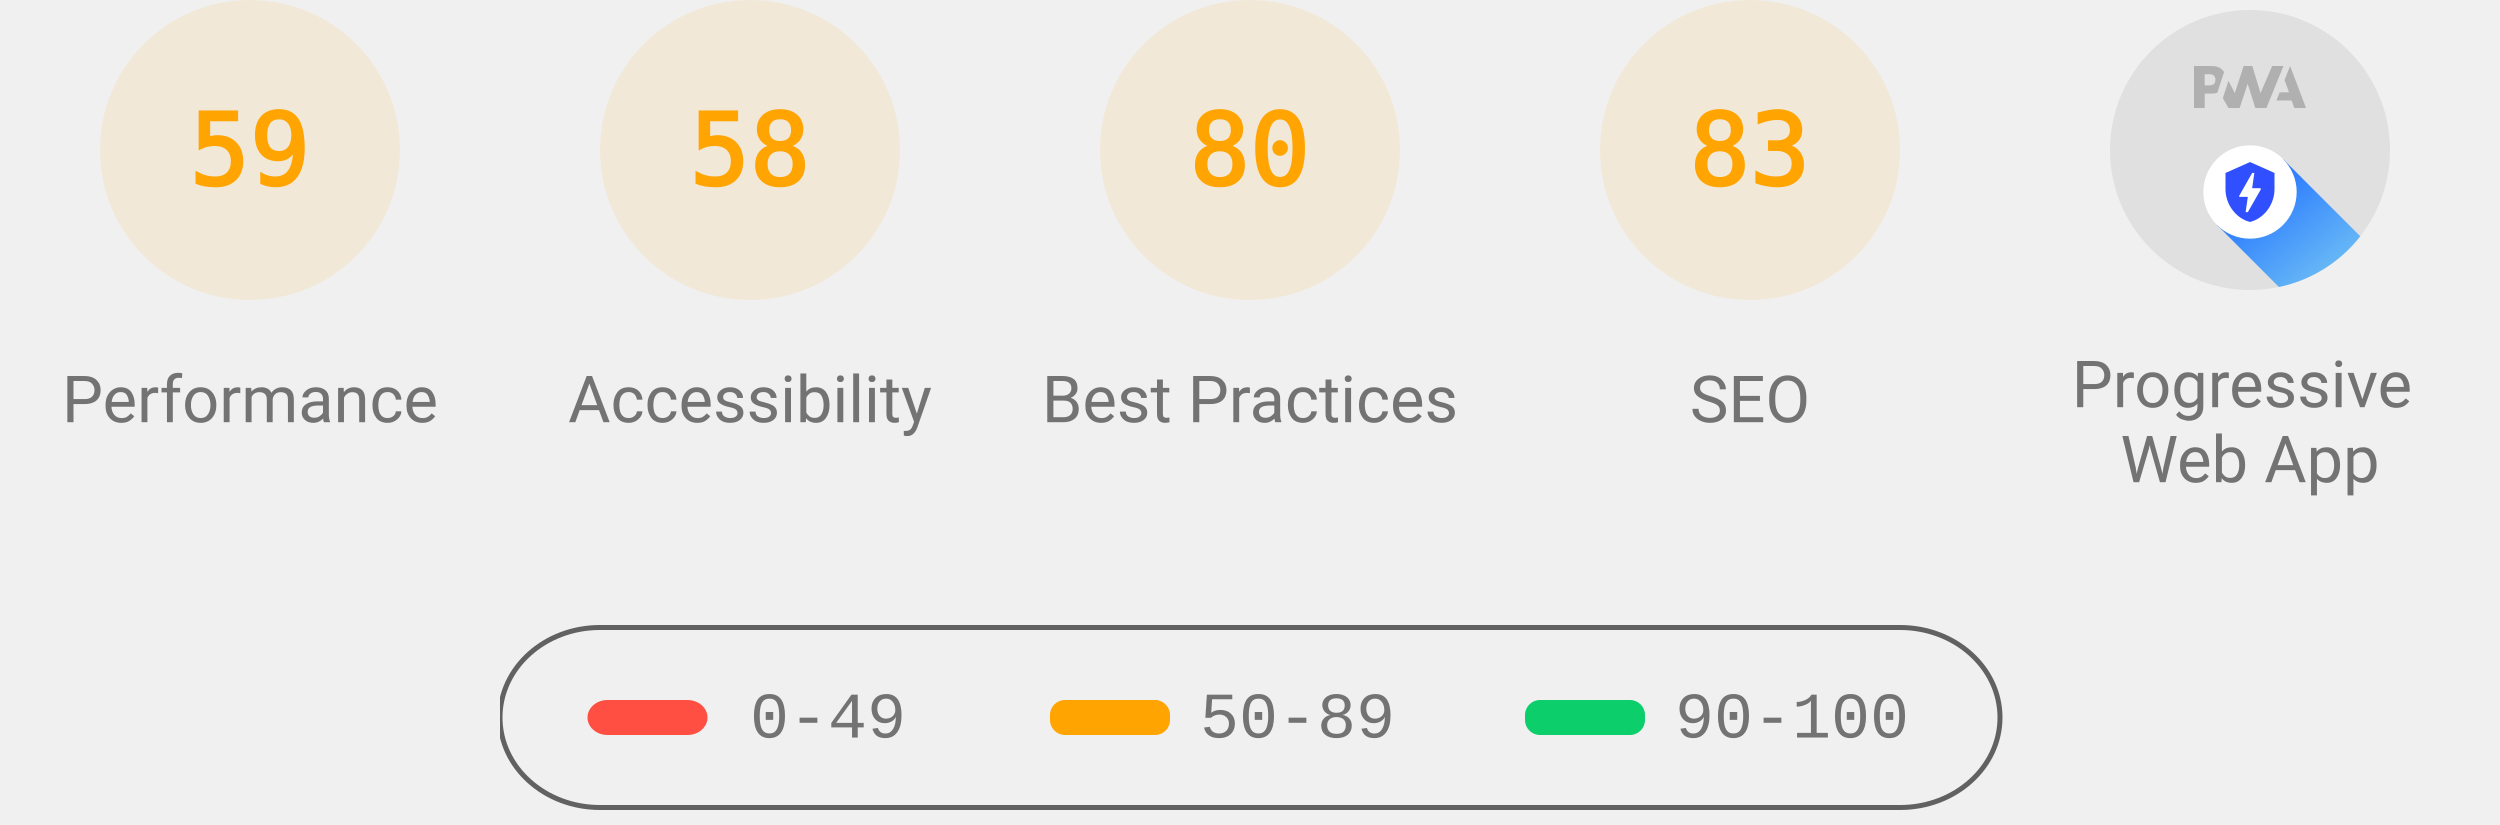
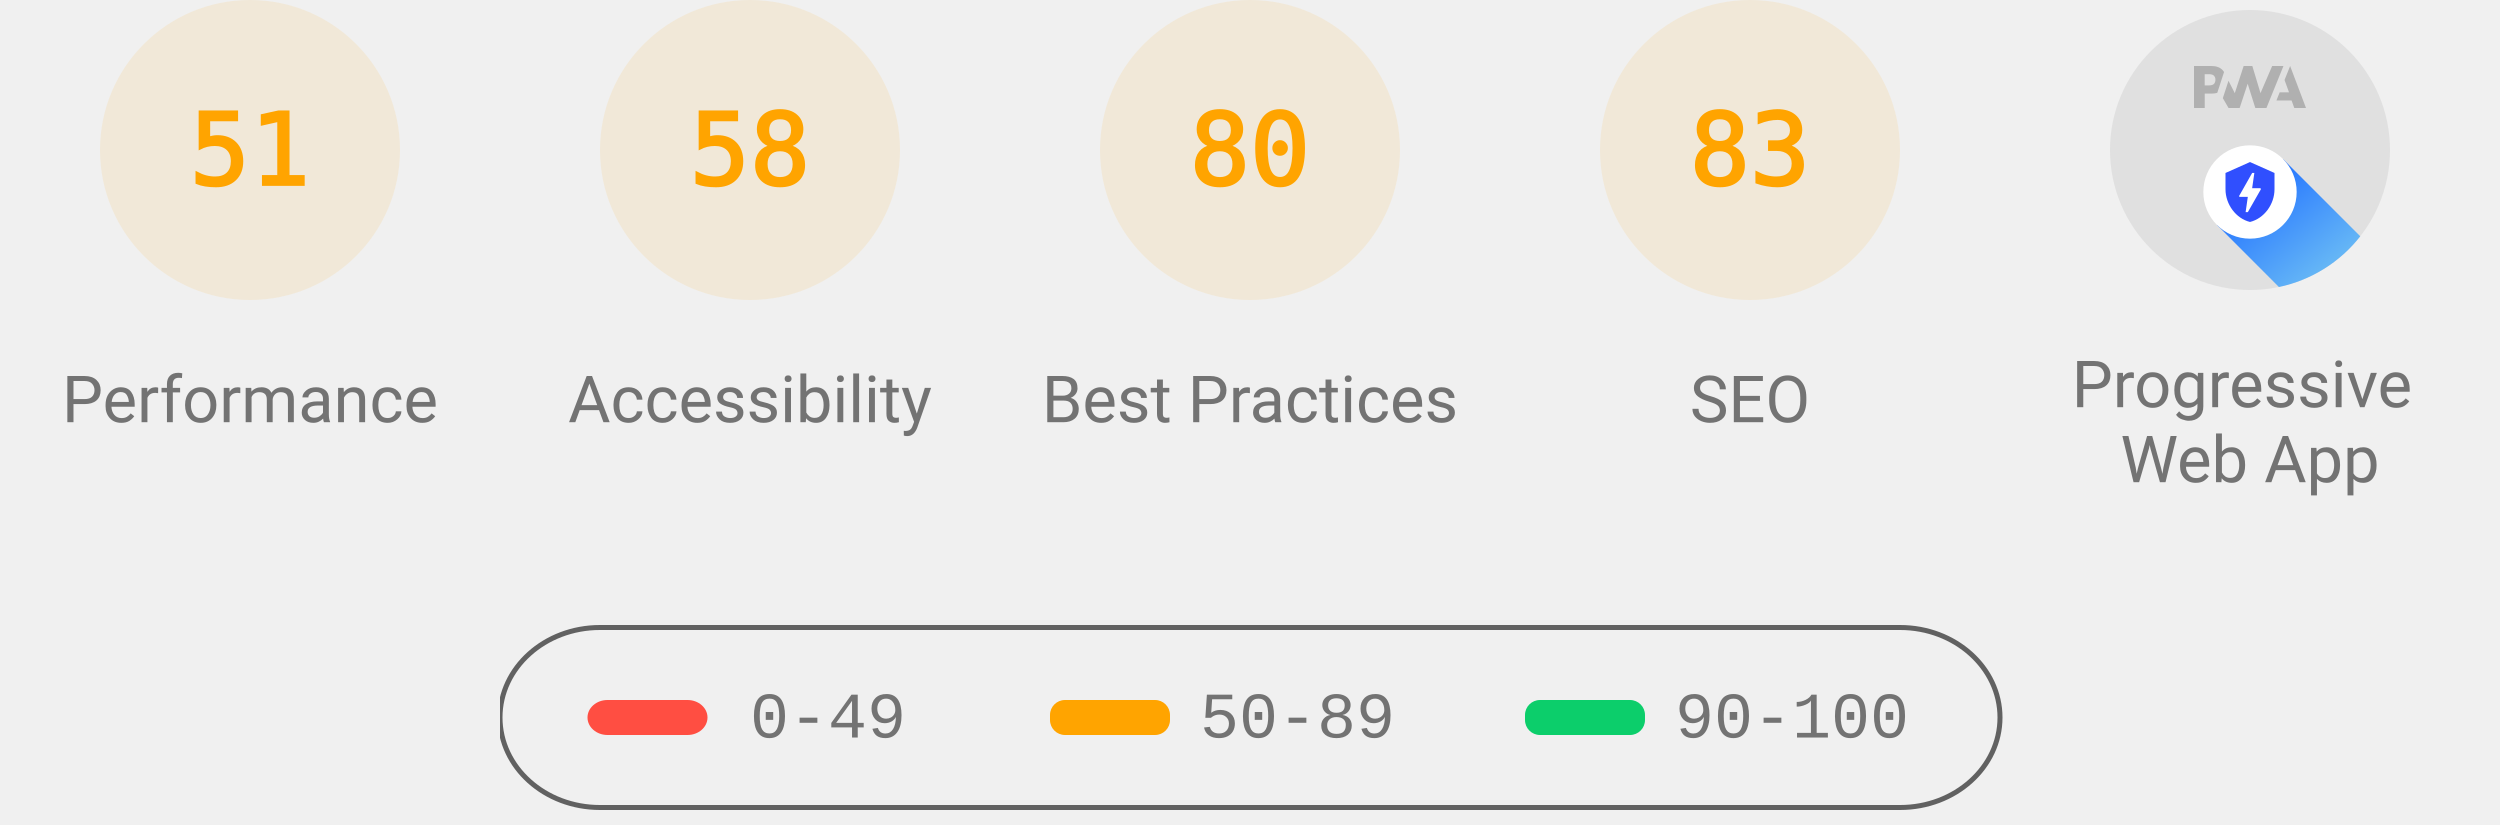
<svg xmlns="http://www.w3.org/2000/svg" class="theme--agnostic" fill="none" width="1000" height="330">
  <style>
			.gauge-base {
				opacity: 0.1
			}

			.gauge-arc {
				fill: none;
				animation-delay: 250ms;
				stroke-linecap: round;
				transform: rotate(-90deg);
				transform-origin: 100px 60px;
				animation: load-gauge 1s ease forwards
			}

			.guage-text {
				font-size: 40px;
				font-family: monospace;
				text-align: center
			}

			.guage-red {
				color: #ff4e42;
				fill: #ff4e42;
				stroke: #ff4e42
			}
			.guage-orange {
				color: #ffa400;
				fill: #ffa400;
				stroke: #ffa400
			}
			.guage-green {
				color: #0cce6b;
				fill: #0cce6b;
				stroke: #0cce6b
			}
			.theme--agnostic .guage-undefined {
				color: #5c5c5c;
				fill: #5c5c5c;
				stroke: #5c5c5c
			}
			.theme--light .guage-undefined {
				color: #1e1e1e;
				fill: #1e1e1e;
				stroke: #1e1e1e
			}
			.theme--dark .guage-undefined {
				color: #f5f5f5;
				fill: #f5f5f5;
				stroke: #f5f5f5
			}

			.guage-title {
				stroke: none;
				font-size: 26px;
				line-height: 26px;
				font-family: Roboto, Halvetica, Arial, sans-serif
			}
			.metric.guage-title {
				font-family: 'Courier New', Courier, monospace
			}
			.theme--agnostic .guage-title {
				color: #737373;
				fill: #737373
			}
			.theme--light .guage-title {
				color: #212121;
				fill: #212121
			}
			.theme--dark .guage-title {
				color: #f5f5f5;
				fill: #f5f5f5
			}

			@keyframes load-gauge {
				from {
					stroke-dasharray: 0 352.858
				}
			}
			.lh-gauge--pwa__disc {
				fill: #e0e0e0
			}
			.lh-gauge--pwa__logo {
				position: relative;
				fill: #b0b0b0
			}
			.lh-gauge--pwa__invisible {
				display: none
			}
			.lh-gauge--pwa__visible {
				display: inline
			}
			.guage-invisible {
				display: none
			}
			.lh-gauge--pwa__logo--primary-color {
				fill: #304ffe
			}
			.theme--agnostic .lh-gauge--pwa__logo--secondary-color {
				fill: #787878
			}
			.theme--light .lh-gauge--pwa__logo--secondary-color {
				fill: #3d3d3d
			}
			.theme--dark .lh-gauge--pwa__logo--secondary-color {
				fill: #d8b6b6
			}
			.theme--light #svg_2 {
				stroke: #00000022
			}
			.theme--agnostic #svg_2 {
				stroke: #616161
			}
			.theme--light #svg_2 {
				stroke: #00000022
			}
			.theme--dark #svg_2 {
				stroke: #f5f5f566
			}
		</style>
  <svg class="guage-div guage-perf guage-orange" viewBox="0 0 200 200" width="200" height="200" x="0" y="0">
    <circle class="gauge-base" r="56" cx="100" cy="60" stroke-width="8" />
-     <circle class="gauge-arc guage-arc-1" r="56" cx="100" cy="60" stroke-width="8" style="stroke-dasharray: 207.596, 351.858;" />
-     <text class="guage-text" x="100px" y="60px" alignment-baseline="central" dominant-baseline="central" text-anchor="middle">59</text>
+     <circle class="gauge-arc guage-arc-1" r="56" cx="100" cy="60" stroke-width="8" style="stroke-dasharray: 179.448, 351.858;" />
+     <text class="guage-text" x="100px" y="60px" alignment-baseline="central" dominant-baseline="central" text-anchor="middle">51</text>
    <text class="guage-title" x="100px" y="160px" alignment-baseline="central" dominant-baseline="central" text-anchor="middle">Performance</text>
  </svg>
  <svg class="guage-div guage-acc guage-orange" viewBox="0 0 200 200" width="200" height="200" x="200" y="0">
    <circle class="gauge-base" r="56" cx="100" cy="60" stroke-width="8" />
    <circle class="gauge-arc guage-arc-2" r="56" cx="100" cy="60" stroke-width="8" style="stroke-dasharray: 204.078, 351.858;" />
    <text class="guage-text" x="100px" y="60px" alignment-baseline="central" dominant-baseline="central" text-anchor="middle">58</text>
    <text class="guage-title" x="100px" y="160px" alignment-baseline="central" dominant-baseline="central" text-anchor="middle">Accessibility</text>
  </svg>
  <svg class="guage-div guage-best guage-orange" viewBox="0 0 200 200" width="200" height="200" x="400" y="0">
    <circle class="gauge-base" r="56" cx="100" cy="60" stroke-width="8" />
    <circle class="gauge-arc guage-arc-3" r="56" cx="100" cy="60" stroke-width="8" style="stroke-dasharray: 281.486, 351.858;" />
    <text class="guage-text" x="100px" y="60px" alignment-baseline="central" dominant-baseline="central" text-anchor="middle">80</text>
    <text class="guage-title" x="100px" y="160px" alignment-baseline="central" dominant-baseline="central" text-anchor="middle">Best Practices</text>
  </svg>
  <svg class="guage-div guage-seo guage-orange" viewBox="0 0 200 200" width="200" height="200" x="600" y="0">
    <circle class="gauge-base" r="56" cx="100" cy="60" stroke-width="8" />
    <circle class="gauge-arc guage-arc-4" r="56" cx="100" cy="60" stroke-width="8" style="stroke-dasharray: 292.042, 351.858;" />
    <text class="guage-text" x="100px" y="60px" alignment-baseline="central" dominant-baseline="central" text-anchor="middle">83</text>
    <text class="guage-title" x="100px" y="160px" alignment-baseline="central" dominant-baseline="central" text-anchor="middle">SEO</text>
  </svg>
  <svg class="guage-div guage-pwa " viewBox="0 0 200 200" width="200" height="200" x="800" y="0">
    <svg viewBox="0 0 60 60" width="112" height="112" x="44" y="4">
      <defs>
        <linearGradient id="lh-gauge--pwa__check-circle__gradient-0" x1="50%" y1="0%" x2="50%" y2="100%">
          <stop stop-color="#00C852" offset="0%" />
          <stop stop-color="#009688" offset="100%" />
        </linearGradient>
        <linearGradient id="lh-gauge--pwa__installable__shadow-gradient-0" x1="76.056%" x2="24.111%" y1="82.995%" y2="24.735%">
          <stop stop-color="#A5D6A7" offset="0%" />
          <stop stop-color="#80CBC4" offset="100%" />
        </linearGradient>
        <linearGradient id="lh-gauge--pwa__fast-reliable__shadow-gradient-0" x1="76.056%" y1="82.995%" x2="25.678%" y2="26.493%">
          <stop stop-color="#64B5F6" offset="0%" />
          <stop stop-color="#2979FF" offset="100%" />
        </linearGradient>
        <g id="lh-gauge--pwa__fast-reliable-badge-0">
          <circle fill="#FFFFFF" cx="10" cy="10" r="10" />
          <path fill="#304FFE" d="M10 3.58l5.25 2.34v3.5c0 3.23-2.24 6.26-5.25 7-3.01-.74-5.25-3.77-5.25-7v-3.5L10 3.58zm-.47 10.74l2.76-4.83.03-.07c.04-.08 0-.24-.22-.24h-1.64l.47-3.26h-.47l-2.7 4.77c-.02.01.05-.1-.04.05-.09.16-.1.31.18.31h1.63l-.47 3.27h.47z" />
        </g>
        <g id="lh-gauge--pwa__installable-badge-0">
          <circle fill="#FFFFFF" cx="10" cy="10" r="10" />
          <path fill="#009688" d="M10 4.167A5.835 5.835 0 0 0 4.167 10 5.835 5.835 0 0 0 10 15.833 5.835 5.835 0 0 0 15.833 10 5.835 5.835 0 0 0 10 4.167zm2.917 6.416h-2.334v2.334H9.417v-2.334H7.083V9.417h2.334V7.083h1.166v2.334h2.334v1.166z" />
        </g>
      </defs>
      <g stroke="none" fill-rule="nonzero">
        <circle class="lh-gauge--pwa__disc" cx="30" cy="30" r="30" />
        <g class="lh-gauge--pwa__logo">
          <path d="M35.66 19.39l.7-1.75h2L37.4 15 38.6 12l3.4 9h-2.51l-.58-1.61z" />
          <path d="M33.52 21l3.65-9h-2.42l-2.5 5.82L30.5 12h-1.86l-1.9 5.82-1.35-2.65-1.21 3.72L25.4 21h2.38l1.72-5.2 1.64 5.2z" />
          <path fill-rule="nonzero" d="M20.3 17.91h1.48c.45 0 .85-.05 1.2-.15l.39-1.18 1.07-3.3a2.64 2.64 0 0 0-.28-.37c-.55-.6-1.36-.91-2.42-.91H18v9h2.3V17.9zm1.96-3.84c.22.22.33.5.33.87 0 .36-.1.65-.29.87-.2.23-.59.35-1.15.35h-.86v-2.41h.87c.52 0 .89.1 1.1.32z" />
        </g>
        <rect class="lh-gauge--pwa__component lh-gauge--pwa__na-line lh-gauge--pwa__invisible" fill="#FFFFFF" x="20" y="32" width="20" height="4" rx="2" />
        <g class="lh-gauge--pwa__component lh-gauge--pwa__fast-reliable-badge lh-gauge--pwa__visible" transform="translate(20, 29)">
          <path fill="url(#lh-gauge--pwa__fast-reliable__shadow-gradient-0)" d="M33.63 19.49A30 30 0 0 1 16.2 30.36L3 17.14 17.14 3l16.49 16.49z" />
          <use href="#lh-gauge--pwa__fast-reliable-badge-0" />
        </g>
        <g class="lh-gauge--pwa__component lh-gauge--pwa__installable-badge lh-gauge--pwa__invisible" transform="translate(20, 29)">
          <path fill="url(#lh-gauge--pwa__installable__shadow-gradient-0)" d="M33.629 19.487c-4.272 5.453-10.391 9.39-17.415 10.869L3 17.142 17.142 3 33.63 19.487z" />
          <use href="#lh-gauge--pwa__installable-badge-0" />
        </g>
        <g class="lh-gauge--pwa__component lh-gauge--pwa__fast-reliable-installable-badges lh-gauge--pwa__invisible">
          <g transform="translate(8, 29)">
            <path fill="url(#lh-gauge--pwa__fast-reliable__shadow-gradient-0)" d="M16.321 30.463L3 17.143 17.142 3l22.365 22.365A29.864 29.864 0 0 1 22 31c-1.942 0-3.84-.184-5.679-.537z" />
            <use href="#lh-gauge--pwa__fast-reliable-badge-0" />
          </g>
          <g transform="translate(32, 29)">
            <path fill="url(#lh-gauge--pwa__installable__shadow-gradient-0)" d="M25.982 11.84a30.107 30.107 0 0 1-13.08 15.203L3 17.143 17.142 3l8.84 8.84z" />
            <use href="#lh-gauge--pwa__installable-badge-0" />
          </g>
        </g>
        <g class="lh-gauge--pwa__component lh-gauge--pwa__check-circle lh-gauge--pwa__invisible" transform="translate(18, 28)">
          <circle fill="#FFFFFF" cx="12" cy="12" r="12" />
          <path fill="url(#lh-gauge--pwa__check-circle__gradient-0)" d="M12 2a10 10 0 1 0 0 20 10 10 0 0 0 0-20zm-2 15l-5-5 1.41-1.41L10 14.17l7.59-7.59L19 8l-9 9z" />
        </g>
      </g>
    </svg>
    <text class="guage-title" y="160px" alignment-baseline="central" dominant-baseline="central" text-anchor="middle">
      <tspan x="100px" dy="-6px">Progressive</tspan>
      <tspan x="100px" dy="30px">Web App</tspan>
    </text>
  </svg>
  <svg width="604" height="76" x="200" y="250">
    <g>
      <rect fill="none" id="canvas_background" height="80" width="604" y="-1" x="-1" />
      <g display="none" overflow="visible" y="0" x="0" height="100%" width="100%" id="canvasGrid">
        <rect fill="url(#gridpattern)" stroke-width="0" y="0" x="0" height="100%" width="100%" />
      </g>
    </g>
    <g>
      <rect fill-opacity="0" stroke-width="2" rx="40" id="svg_2" height="72" width="600" y="1" x="0" fill="#000000" />
      <rect stroke="#000" rx="8" id="svg_3" height="14" width="48" y="30" x="35" stroke-opacity="null" stroke-width="0" fill="#ff4e42" />
      <rect stroke="#000" rx="6" id="svg_4" height="14" width="48" y="30" x="220" stroke-opacity="null" stroke-width="0" fill="#ffa400" />
      <rect stroke="#000" rx="6" id="svg_5" height="14" width="48" y="30" x="410" stroke-opacity="null" stroke-width="0" fill="#0cce6b" />
      <text class="metric guage-title" xml:space="preserve" text-anchor="start" font-size="26" id="svg_6" y="45" x="100" stroke-opacity="null" stroke-width="0" stroke="#000">0-49</text>
      <text class="metric guage-title" xml:space="preserve" text-anchor="start" font-size="26" id="svg_7" y="45" x="280" stroke-opacity="null" stroke-width="0" stroke="#000">50-89</text>
      <text class="metric guage-title" xml:space="preserve" text-anchor="start" font-size="26" id="svg_8" y="45" x="470" stroke-opacity="null" stroke-width="0" stroke="#000">90-100</text>
    </g>
  </svg>
</svg>
